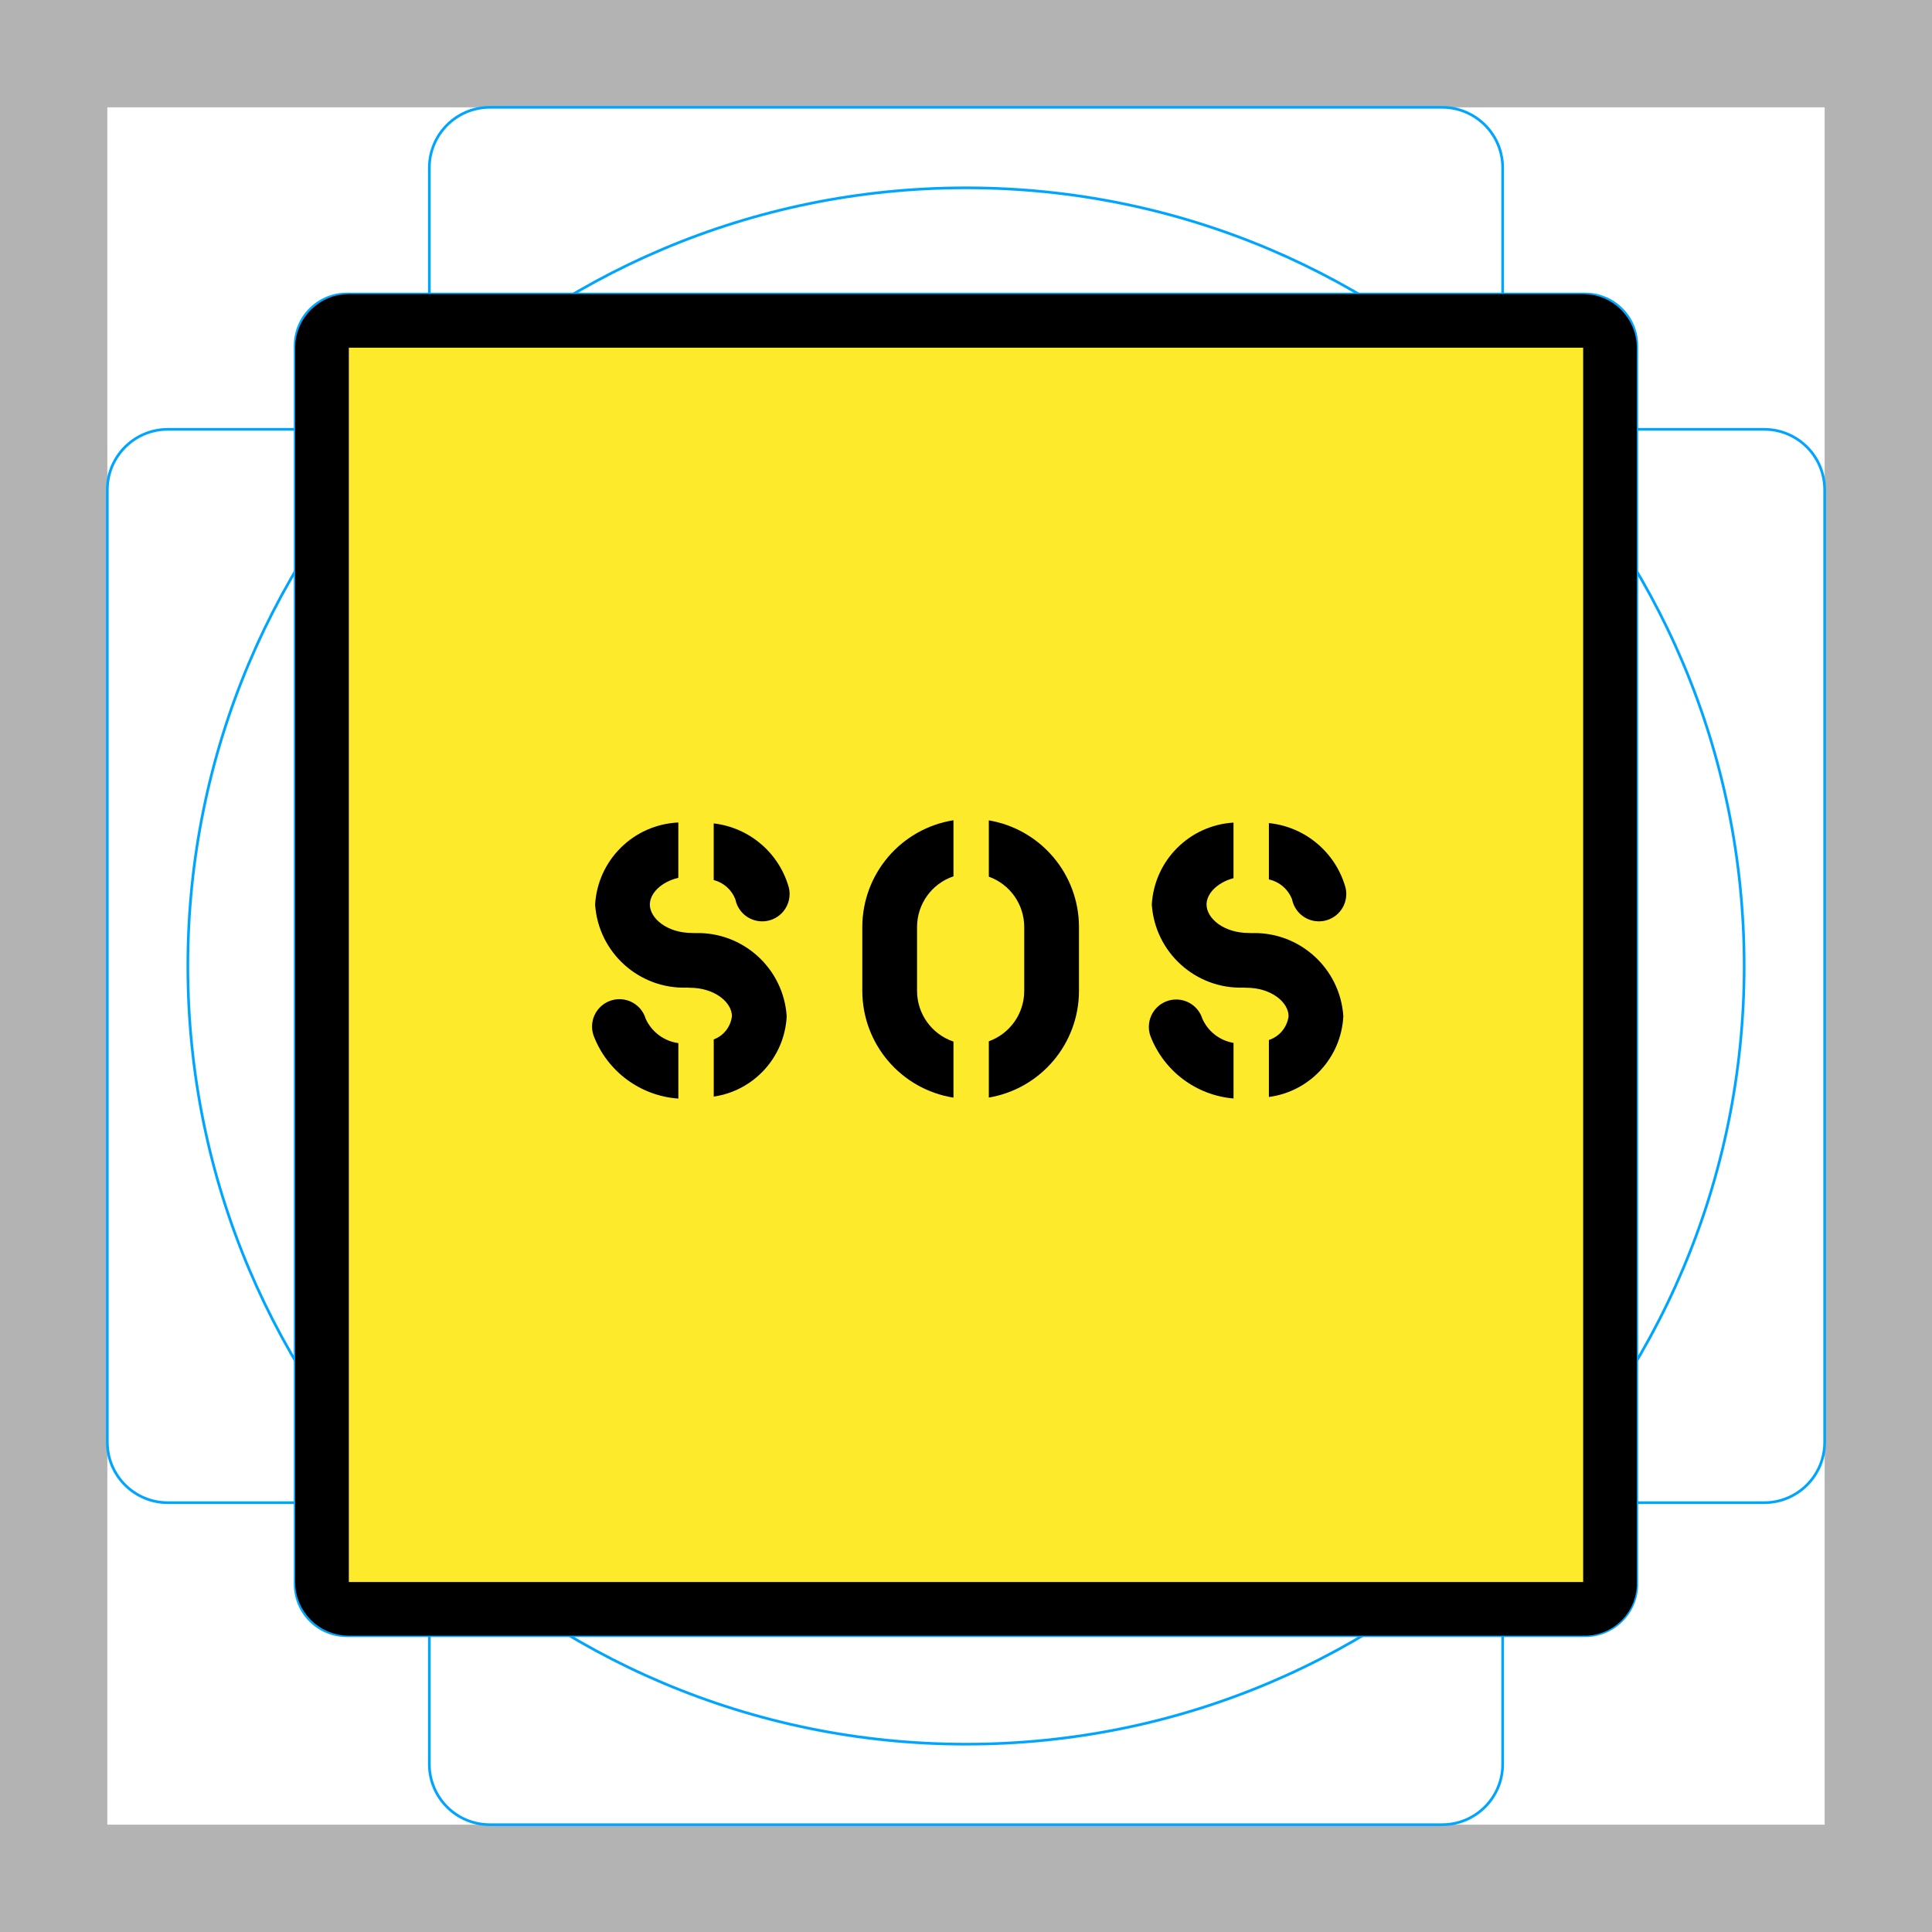
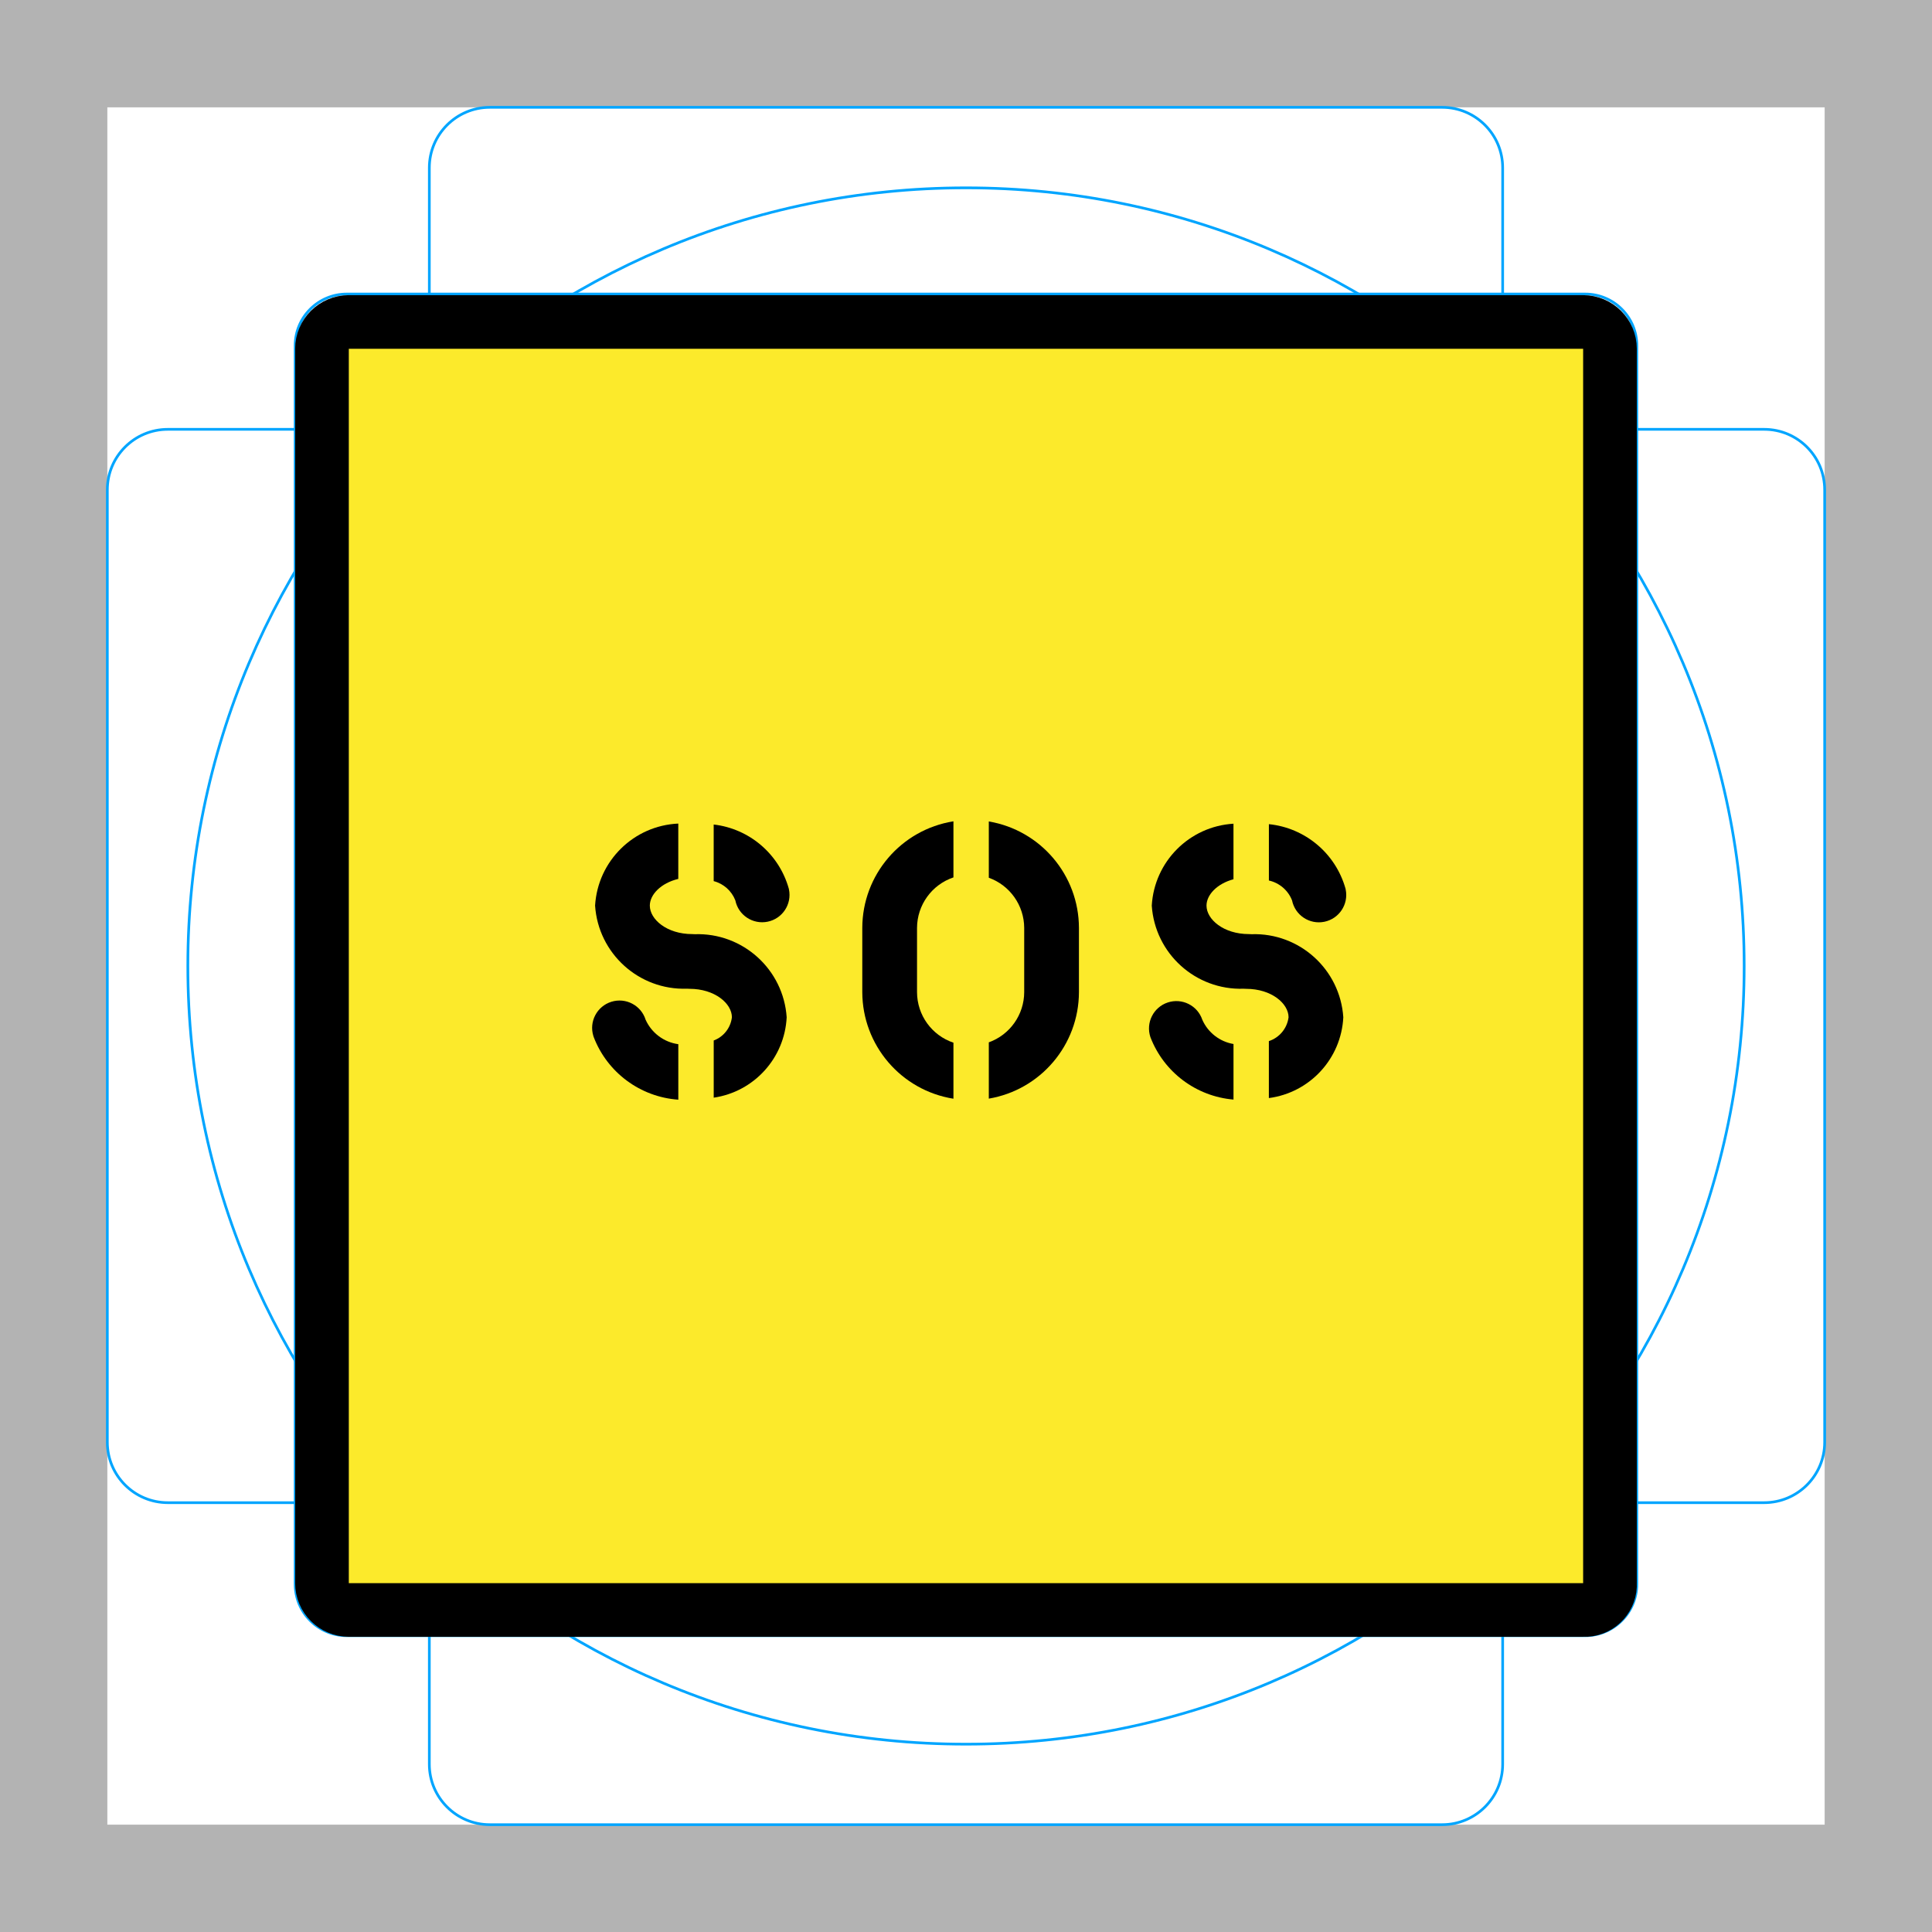
- <svg xmlns="http://www.w3.org/2000/svg" id="emoji" viewBox="0 0 72 72">
+ <svg xmlns="http://www.w3.org/2000/svg" id="emoji" viewBox="0 0 72 72" version="1.1">
  <g id="grid">
-     <path fill="#b3b3b3" d="M68,4V68H4V4H68m4-4H0V72H72V0Z" />
-     <path fill="none" stroke="#00a5ff" stroke-miterlimit="10" stroke-width="0.1" d="M12.923,10.958H59.077A1.923,1.923,0,0,1,61,12.881V59.035a1.923,1.923,0,0,1-1.923,1.923H12.923A1.923,1.923,0,0,1,11,59.035V12.881A1.923,1.923,0,0,1,12.923,10.958Z" />
-     <rect x="16" y="4" rx="2.254" ry="2.254" width="40" height="64" fill="none" stroke="#00a5ff" stroke-miterlimit="10" stroke-width="0.1" />
-     <rect x="16" y="4" rx="2.254" ry="2.254" width="40" height="64" transform="translate(72) rotate(90)" fill="none" stroke="#00a5ff" stroke-miterlimit="10" stroke-width="0.1" />
-     <circle cx="36" cy="36" r="29" fill="none" stroke="#00a5ff" stroke-miterlimit="10" stroke-width="0.1" />
+     <path fill="#B3B3B3" d="M68,4v64H4V4H68 M72,0H0v72h72V0z" />
+     <path fill="none" stroke="#00A5FF" stroke-miterlimit="10" stroke-width="0.1" d="M12.923,10.958h46.154 c1.062,0,1.923,0.861,1.923,1.923v0v46.154c0,1.062-0.861,1.923-1.923,1.923H12.923 c-1.062,0-1.923-0.861-1.923-1.923l0,0V12.881C11,11.819,11.861,10.958,12.923,10.958L12.923,10.958z" />
+     <path fill="none" stroke="#00A5FF" stroke-miterlimit="10" stroke-width="0.1" d="M18.254,4h35.493C54.991,4,56,5.009,56,6.254 v59.493C56,66.991,54.991,68,53.746,68H18.254C17.009,68,16,66.991,16,65.746V6.254C16,5.009,17.009,4,18.254,4z" />
+     <path fill="none" stroke="#00A5FF" stroke-miterlimit="10" stroke-width="0.1" d="M68,18.254v35.493 C68,54.991,66.991,56,65.746,56H6.254C5.009,56,4,54.991,4,53.746V18.254C4,17.009,5.009,16,6.254,16h59.493 C66.991,16,68,17.009,68,18.254z" />
+     <circle cx="36" cy="36" r="29" fill="none" stroke="#00A5FF" stroke-miterlimit="10" stroke-width="0.1" />
  </g>
  <g id="color">
-     <path fill="#fcea2b" d="M59,59.628H13a1.002,1.002,0,0,1-1-1v-46a1.002,1.002,0,0,1,1-1H59a1.002,1.002,0,0,1,1,1v46A.945.945,0,0,1,59,59.628Z" />
+     <path fill="#FCEA2B" d="M58.999,59.999h-46c-0.552-0.001-0.999-0.448-1-1v-46c0.001-0.552,0.448-0.999,1-1h46 c0.552,0.001,0.999,0.448,1,1v46c0.031,0.521-0.365,0.969-0.886,1C59.075,60.001,59.037,60.001,58.999,59.999z" />
  </g>
  <g id="line">
-     <path fill="none" stroke="#000" stroke-miterlimit="10" stroke-width="2" d="M59,59.958H13a1.002,1.002,0,0,1-1-1v-46a1.002,1.002,0,0,1,1-1H59a1.002,1.002,0,0,1,1,1v46A.945.945,0,0,1,59,59.958Z" />
+     <path fill="none" stroke="#000000" stroke-miterlimit="10" stroke-width="2" d="M58.999,59.999h-46 c-0.552-0.001-0.999-0.448-1-1v-46c0.001-0.552,0.448-0.999,1-1h46c0.552,0.001,0.999,0.448,1,1v46 c0.031,0.521-0.365,0.969-0.886,1C59.075,60.001,59.037,60.001,58.999,59.999z" />
    <g>
-       <path d="M26.598,32.796a1.183,1.183,0,0,1,.807.718,1.02,1.02,0,1,0,1.991-.442,3.305,3.305,0,0,0-2.798-2.386Z" />
-       <path d="M25.28,38.874a1.571,1.571,0,0,1-1.218-.909,1.02,1.02,0,1,0-1.935.643A3.651,3.651,0,0,0,25.28,40.941Z" />
-       <path d="M25.895,34.774c-.031-.003-.063-.004-.096-.004-.946,0-1.581-.549-1.581-1.061,0-.41.412-.84,1.061-.996V30.652a3.254,3.254,0,0,0-3.101,3.057A3.32,3.32,0,0,0,25.6,36.806c.031.002.063.004.096.004.946,0,1.581.549,1.581,1.061a1.056,1.056,0,0,1-.678.865v2.131a3.186,3.186,0,0,0,2.719-2.996A3.32,3.32,0,0,0,25.895,34.774Z" />
+       <path d="M26.597,32.837c0.369,0.095,0.669,0.363,0.807,0.718c0.113,0.552,0.652,0.907,1.204,0.794 c0.552-0.113,0.907-0.652,0.794-1.204c-0.002-0.011-0.005-0.022-0.007-0.032 c-0.363-1.289-1.468-2.231-2.798-2.386L26.597,32.837z" />
+       <path d="M25.279,38.914c-0.535-0.073-0.995-0.417-1.218-0.909c-0.167-0.538-0.738-0.839-1.276-0.672 s-0.839,0.738-0.672,1.276c0.004,0.013,0.009,0.026,0.013,0.04c0.508,1.324,1.738,2.234,3.153,2.333V38.914z" />
+       <path d="M25.894,34.815c-0.031-0.003-0.063-0.004-0.096-0.004c-0.946,0-1.581-0.549-1.581-1.061 c0-0.41,0.412-0.84,1.061-0.996v-2.062c-1.664,0.075-3.002,1.395-3.101,3.057 c0.119,1.786,1.633,3.156,3.422,3.097c0.031,0.002,0.063,0.004,0.096,0.004c0.946,0,1.581,0.549,1.581,1.061 c-0.046,0.393-0.308,0.727-0.678,0.865v2.131c1.505-0.221,2.644-1.476,2.719-2.996 C29.197,36.126,27.683,34.756,25.894,34.815z" />
    </g>
    <g>
-       <path d="M45.97,38.866a1.554,1.554,0,0,1-1.162-.902,1.02,1.02,0,1,0-1.935.645,3.646,3.646,0,0,0,3.097,2.328Z" />
-       <path d="M47.288,32.773a1.209,1.209,0,0,1,.863.741,1.02,1.02,0,1,0,1.991-.442,3.318,3.318,0,0,0-2.854-2.398Z" />
-       <path d="M46.641,34.774c-.031-.003-.063-.004-.096-.004-.946,0-1.581-.549-1.581-1.061,0-.399.388-.816,1.005-.983v-2.07a3.245,3.245,0,0,0-3.045,3.053,3.32,3.32,0,0,0,3.421,3.097c.031.002.063.004.096.004.946,0,1.581.549,1.581,1.061a1.081,1.081,0,0,1-.734.887v2.123a3.198,3.198,0,0,0,2.774-3.011A3.32,3.32,0,0,0,46.641,34.774Z" />
+       <path d="M45.969,38.907c-0.514-0.087-0.95-0.425-1.162-0.902c-0.178-0.534-0.756-0.823-1.29-0.645 c-0.534,0.178-0.823,0.756-0.645,1.29c0.5,1.306,1.704,2.21,3.097,2.328V38.907z" />
+       <path d="M47.288,32.814c0.393,0.088,0.717,0.366,0.863,0.741c0.112,0.552,0.65,0.909,1.202,0.797 c0.552-0.112,0.909-0.65,0.797-1.202c-0.003-0.013-0.005-0.025-0.008-0.038c-0.37-1.309-1.501-2.259-2.854-2.398 V32.814z" />
+       <path d="M46.64,34.815c-0.031-0.003-0.063-0.004-0.096-0.004c-0.946,0-1.581-0.549-1.581-1.061 c0-0.399,0.388-0.816,1.005-0.983v-2.07c-1.642,0.099-2.951,1.41-3.045,3.053 c0.119,1.786,1.632,3.155,3.421,3.097c0.031,0.002,0.063,0.004,0.096,0.004c0.946,0,1.581,0.549,1.581,1.061 c-0.054,0.412-0.339,0.758-0.734,0.887v2.123c1.53-0.203,2.697-1.469,2.774-3.011 C49.942,36.126,48.429,34.756,46.64,34.815z" />
    </g>
    <g>
-       <path d="M35.533,38.817a1.993,1.993,0,0,1-1.357-1.883V34.541a1.993,1.993,0,0,1,1.357-1.883v-2.09a4.033,4.033,0,0,0-3.397,3.972v2.394a4.033,4.033,0,0,0,3.397,3.972Z" />
-       <path d="M36.851,30.573v2.098a1.994,1.994,0,0,1,1.319,1.87v2.394a1.994,1.994,0,0,1-1.319,1.87v2.098A4.035,4.035,0,0,0,40.21,36.935V34.541A4.035,4.035,0,0,0,36.851,30.573Z" />
+       <path d="M35.532,38.858c-0.809-0.272-1.355-1.029-1.357-1.883v-2.394c0.003-0.853,0.549-1.61,1.357-1.883v-2.09 c-1.953,0.312-3.392,1.994-3.397,3.972v2.394c0.005,1.978,1.444,3.661,3.397,3.972V38.858z" />
+       <path d="M36.85,30.613v2.098c0.789,0.284,1.316,1.031,1.319,1.87v2.394c-0.003,0.839-0.529,1.586-1.319,1.87v2.098 c1.936-0.329,3.354-2.004,3.359-3.968v-2.394C40.205,32.618,38.786,30.942,36.85,30.613z" />
    </g>
  </g>
</svg>
